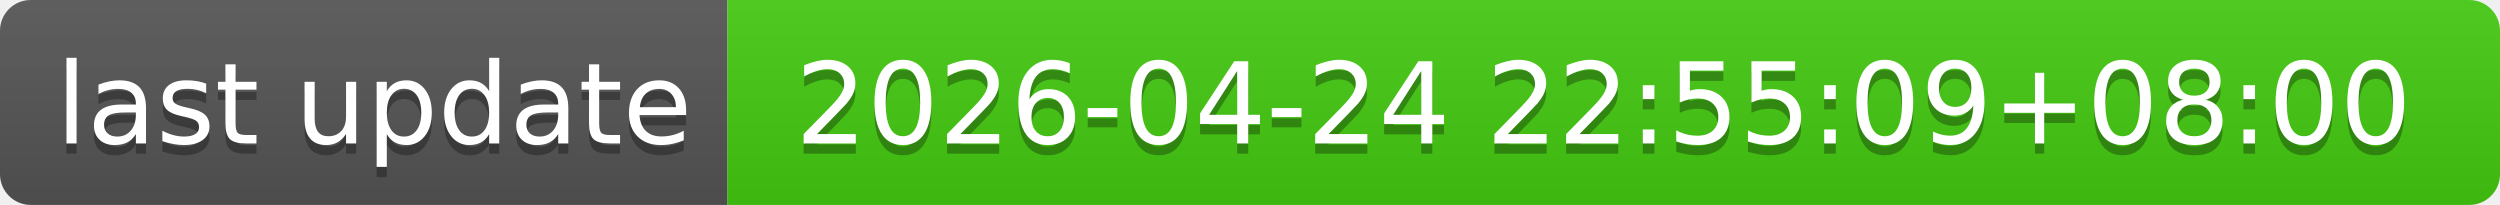
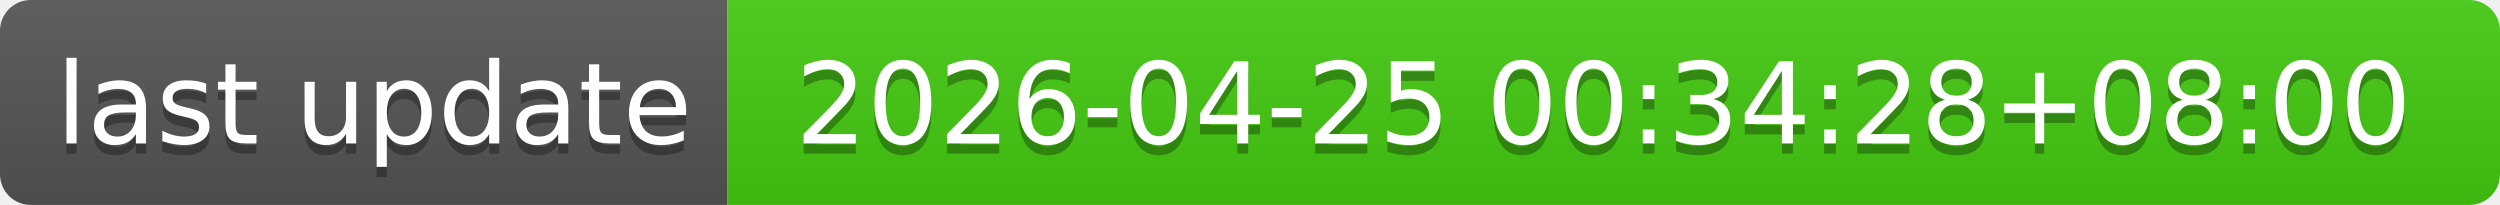
- <svg xmlns="http://www.w3.org/2000/svg" width="244" height="20" role="img" aria-label="last update: 2026-04-24 22:55:09+08:00">
+ <svg xmlns="http://www.w3.org/2000/svg" width="244" height="20" role="img" aria-label="last update: 2026-04-25 00:34:28+08:00">
  <linearGradient id="s" x2="0" y2="100%">
    <stop offset="0" stop-color="#bbb" stop-opacity=".1" />
    <stop offset="1" stop-opacity=".1" />
  </linearGradient>
  <clipPath id="r">
    <rect width="244" height="20" rx="3" fill="#fff" />
  </clipPath>
  <g clip-path="url(#r)">
    <rect width="71" height="20" fill="#555" />
    <rect x="71" width="173" height="20" fill="#4c1" />
    <rect width="244" height="20" fill="url(#s)" />
  </g>
  <g fill="#fff" text-anchor="middle" font-family="Verdana,Geneva,DejaVu Sans,sans-serif" text-rendering="geometricPrecision" font-size="110">
    <text aria-hidden="true" x="365" y="150" fill="#010101" fill-opacity=".3" transform="scale(.1)" textLength="610">last update</text>
    <text x="365" y="140" transform="scale(.1)" fill="#fff" textLength="610">last update</text>
-     <text aria-hidden="true" x="1565" y="150" fill="#010101" fill-opacity=".3" transform="scale(.1)" textLength="1630">2026-04-24 22:55:09+08:00</text>
-     <text x="1565" y="140" transform="scale(.1)" fill="#fff" textLength="1630">2026-04-24 22:55:09+08:00</text>
+     <text aria-hidden="true" x="1565" y="150" fill="#010101" fill-opacity=".3" transform="scale(.1)" textLength="1630">2026-04-25 00:34:28+08:00</text>
+     <text x="1565" y="140" transform="scale(.1)" fill="#fff" textLength="1630">2026-04-25 00:34:28+08:00</text>
  </g>
</svg>
